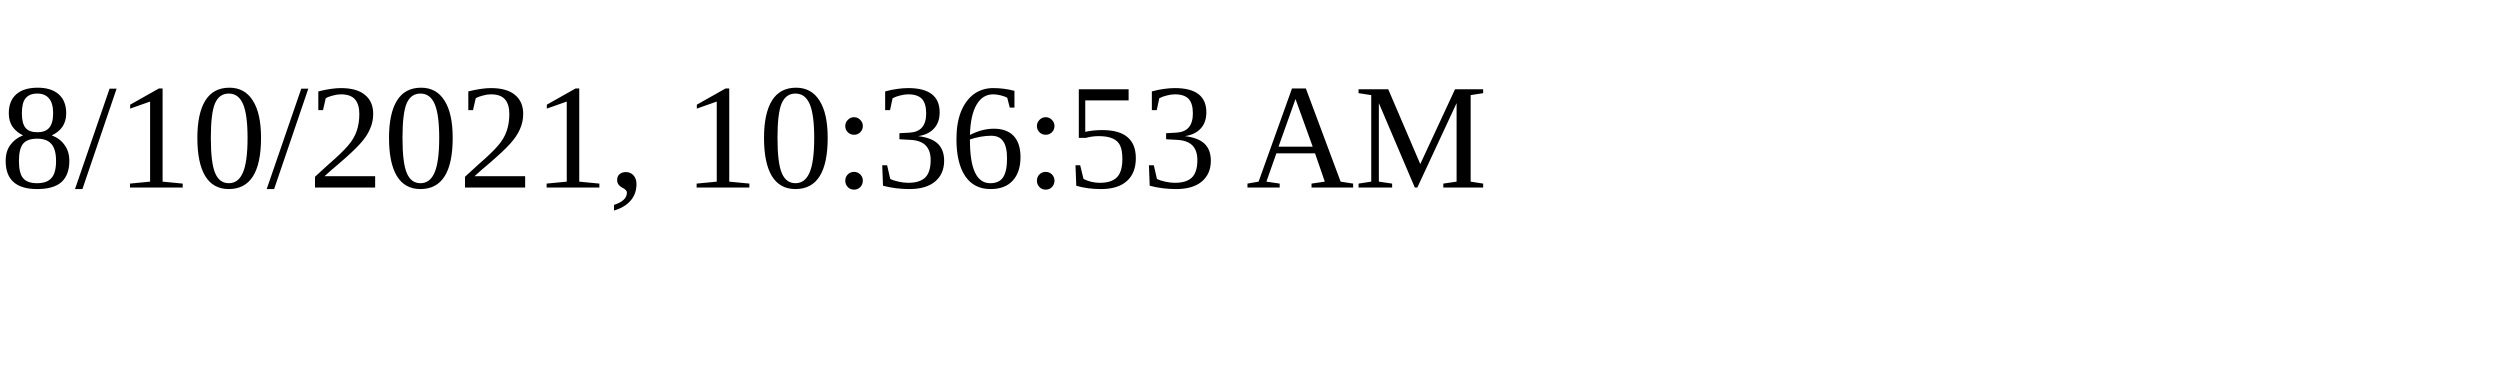
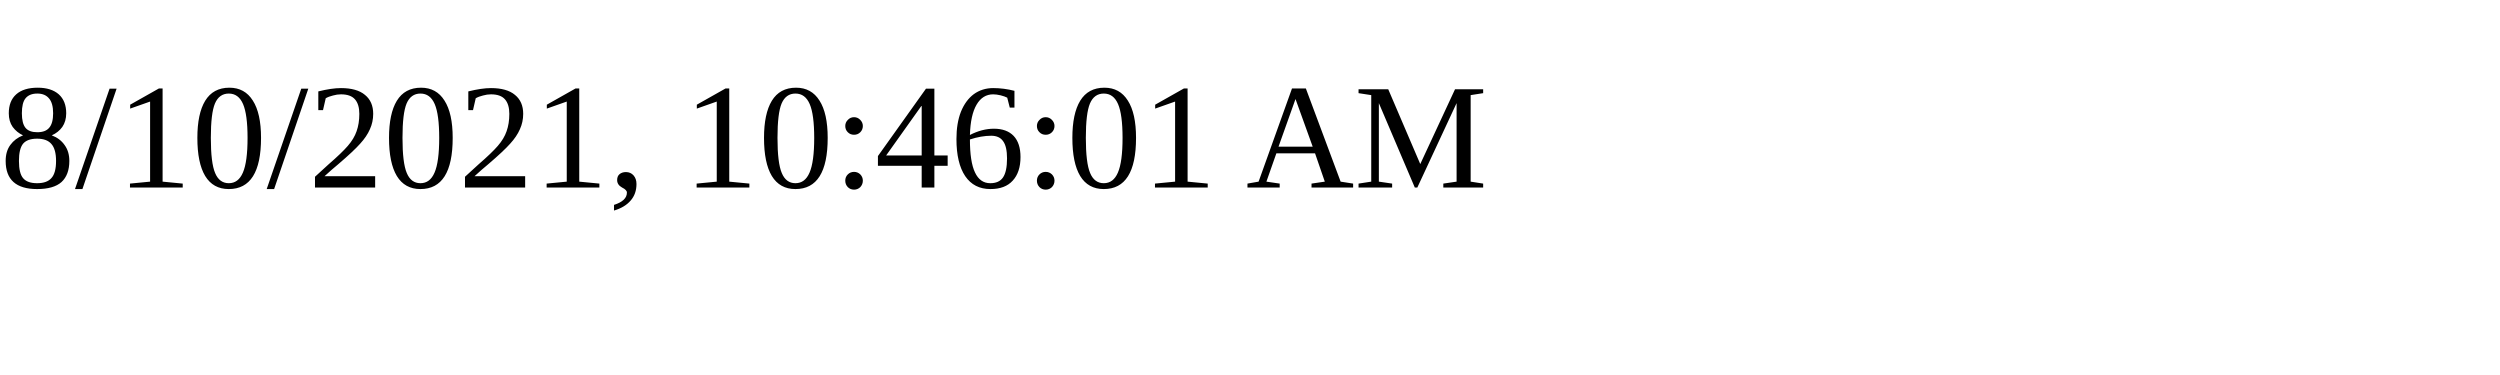
<svg xmlns="http://www.w3.org/2000/svg" height="30" width="200">
-   <text x="0" y="15">8/10/2021, 10:36:53 AM</text>
+   <text x="0" y="15">8/10/2021, 10:46:01 AM</text>
</svg>
